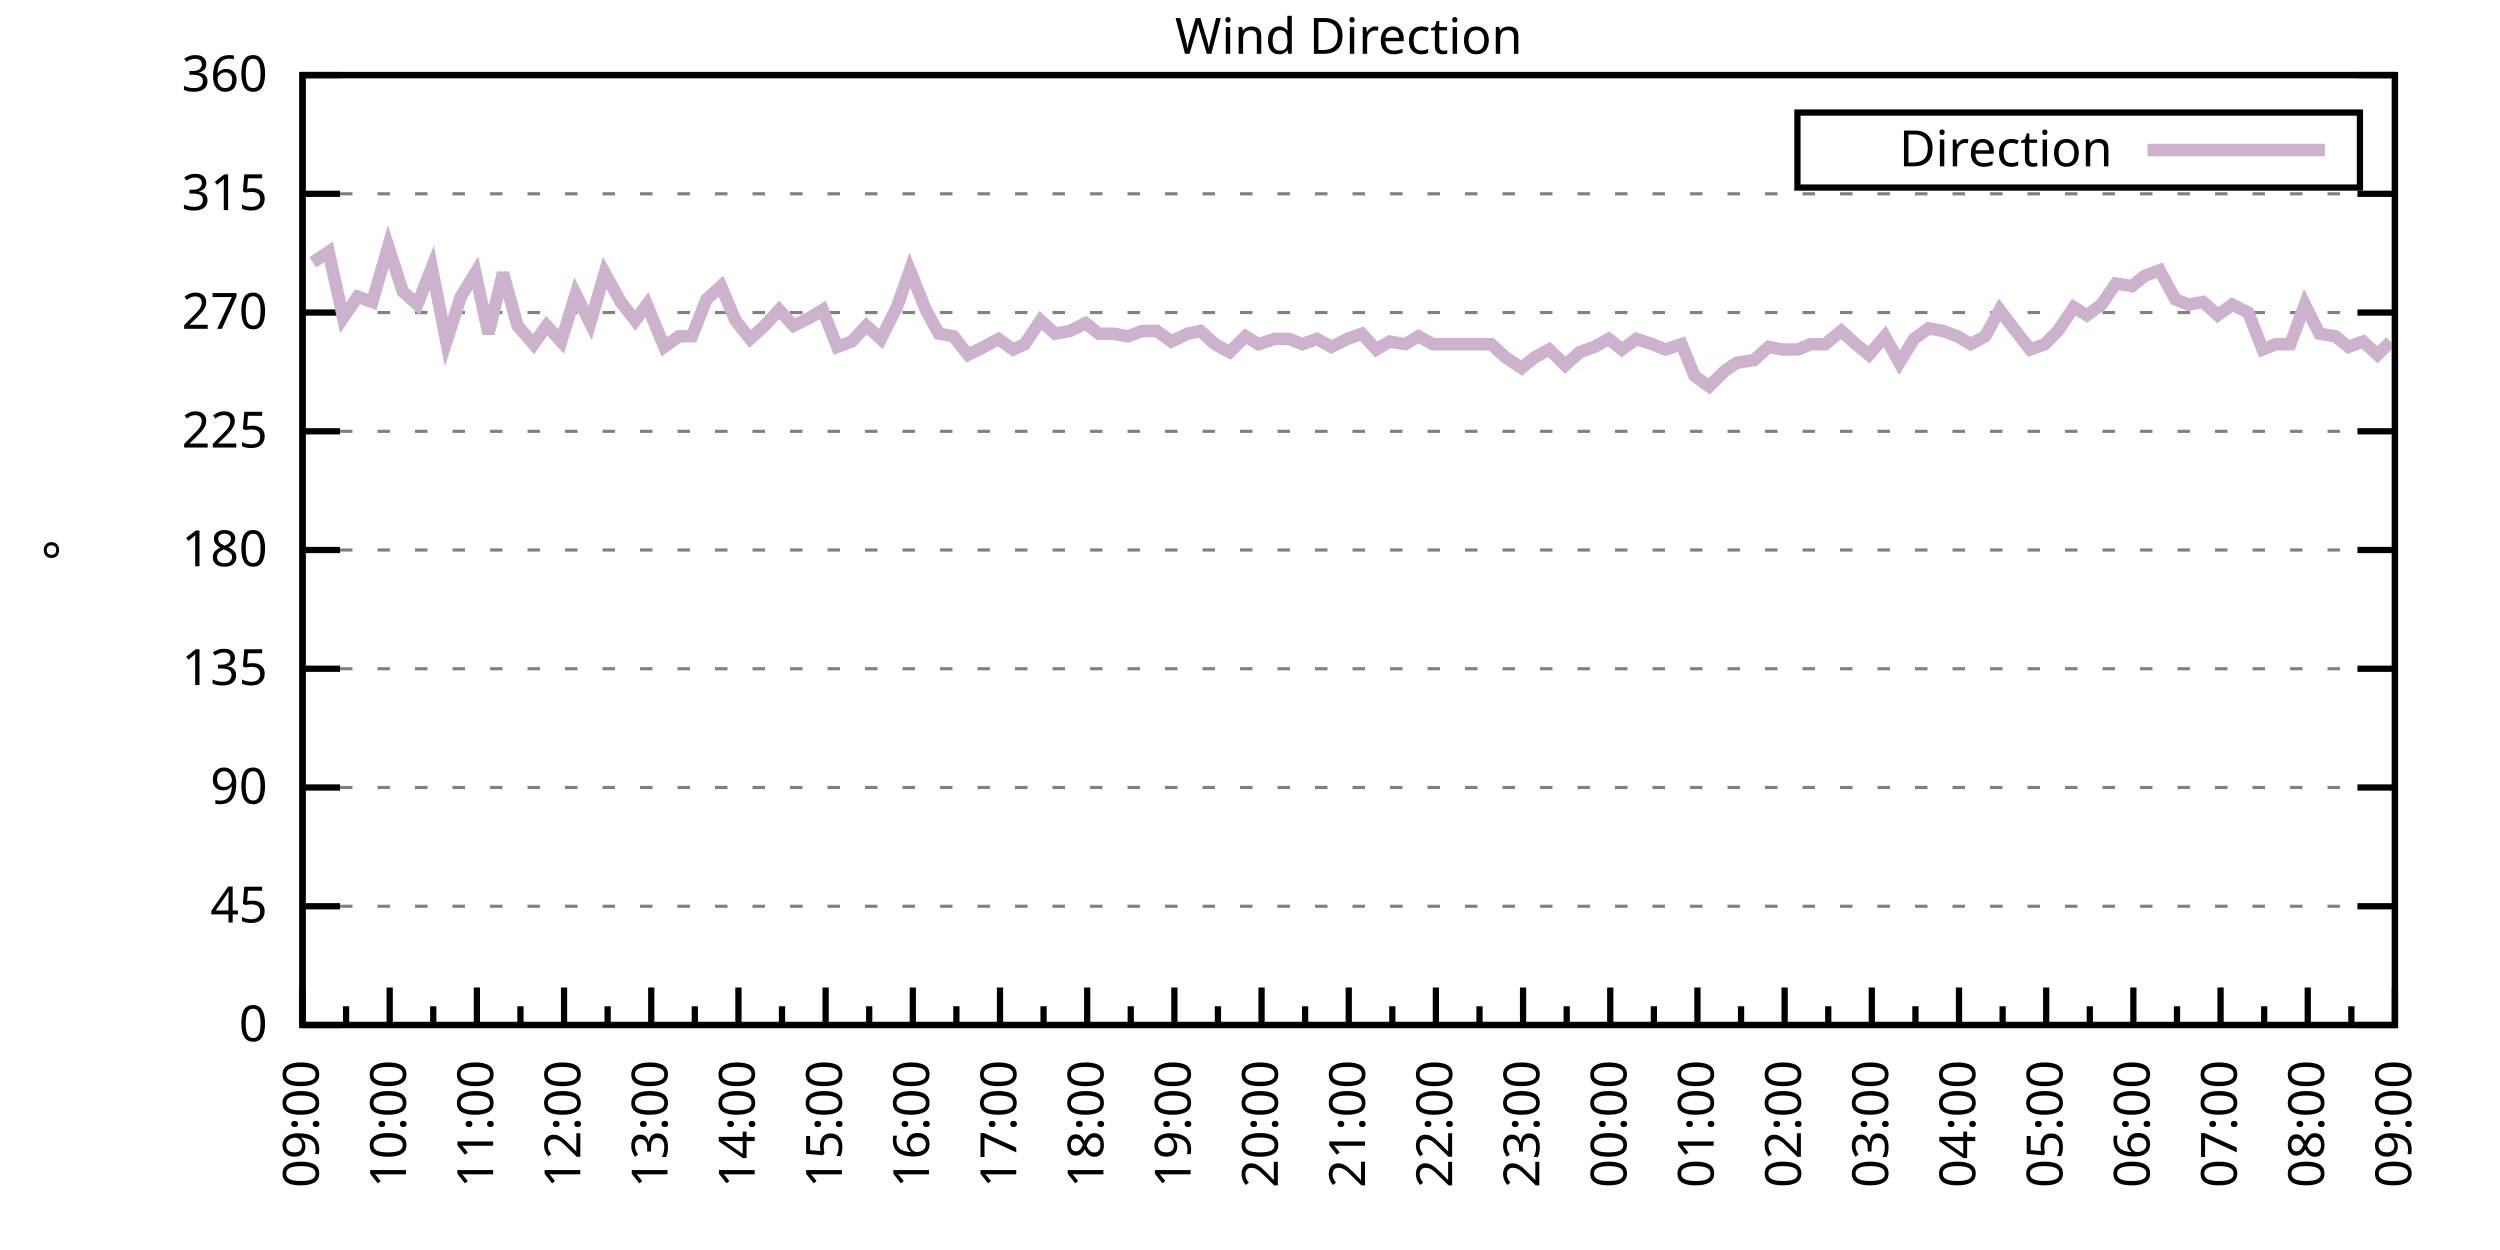
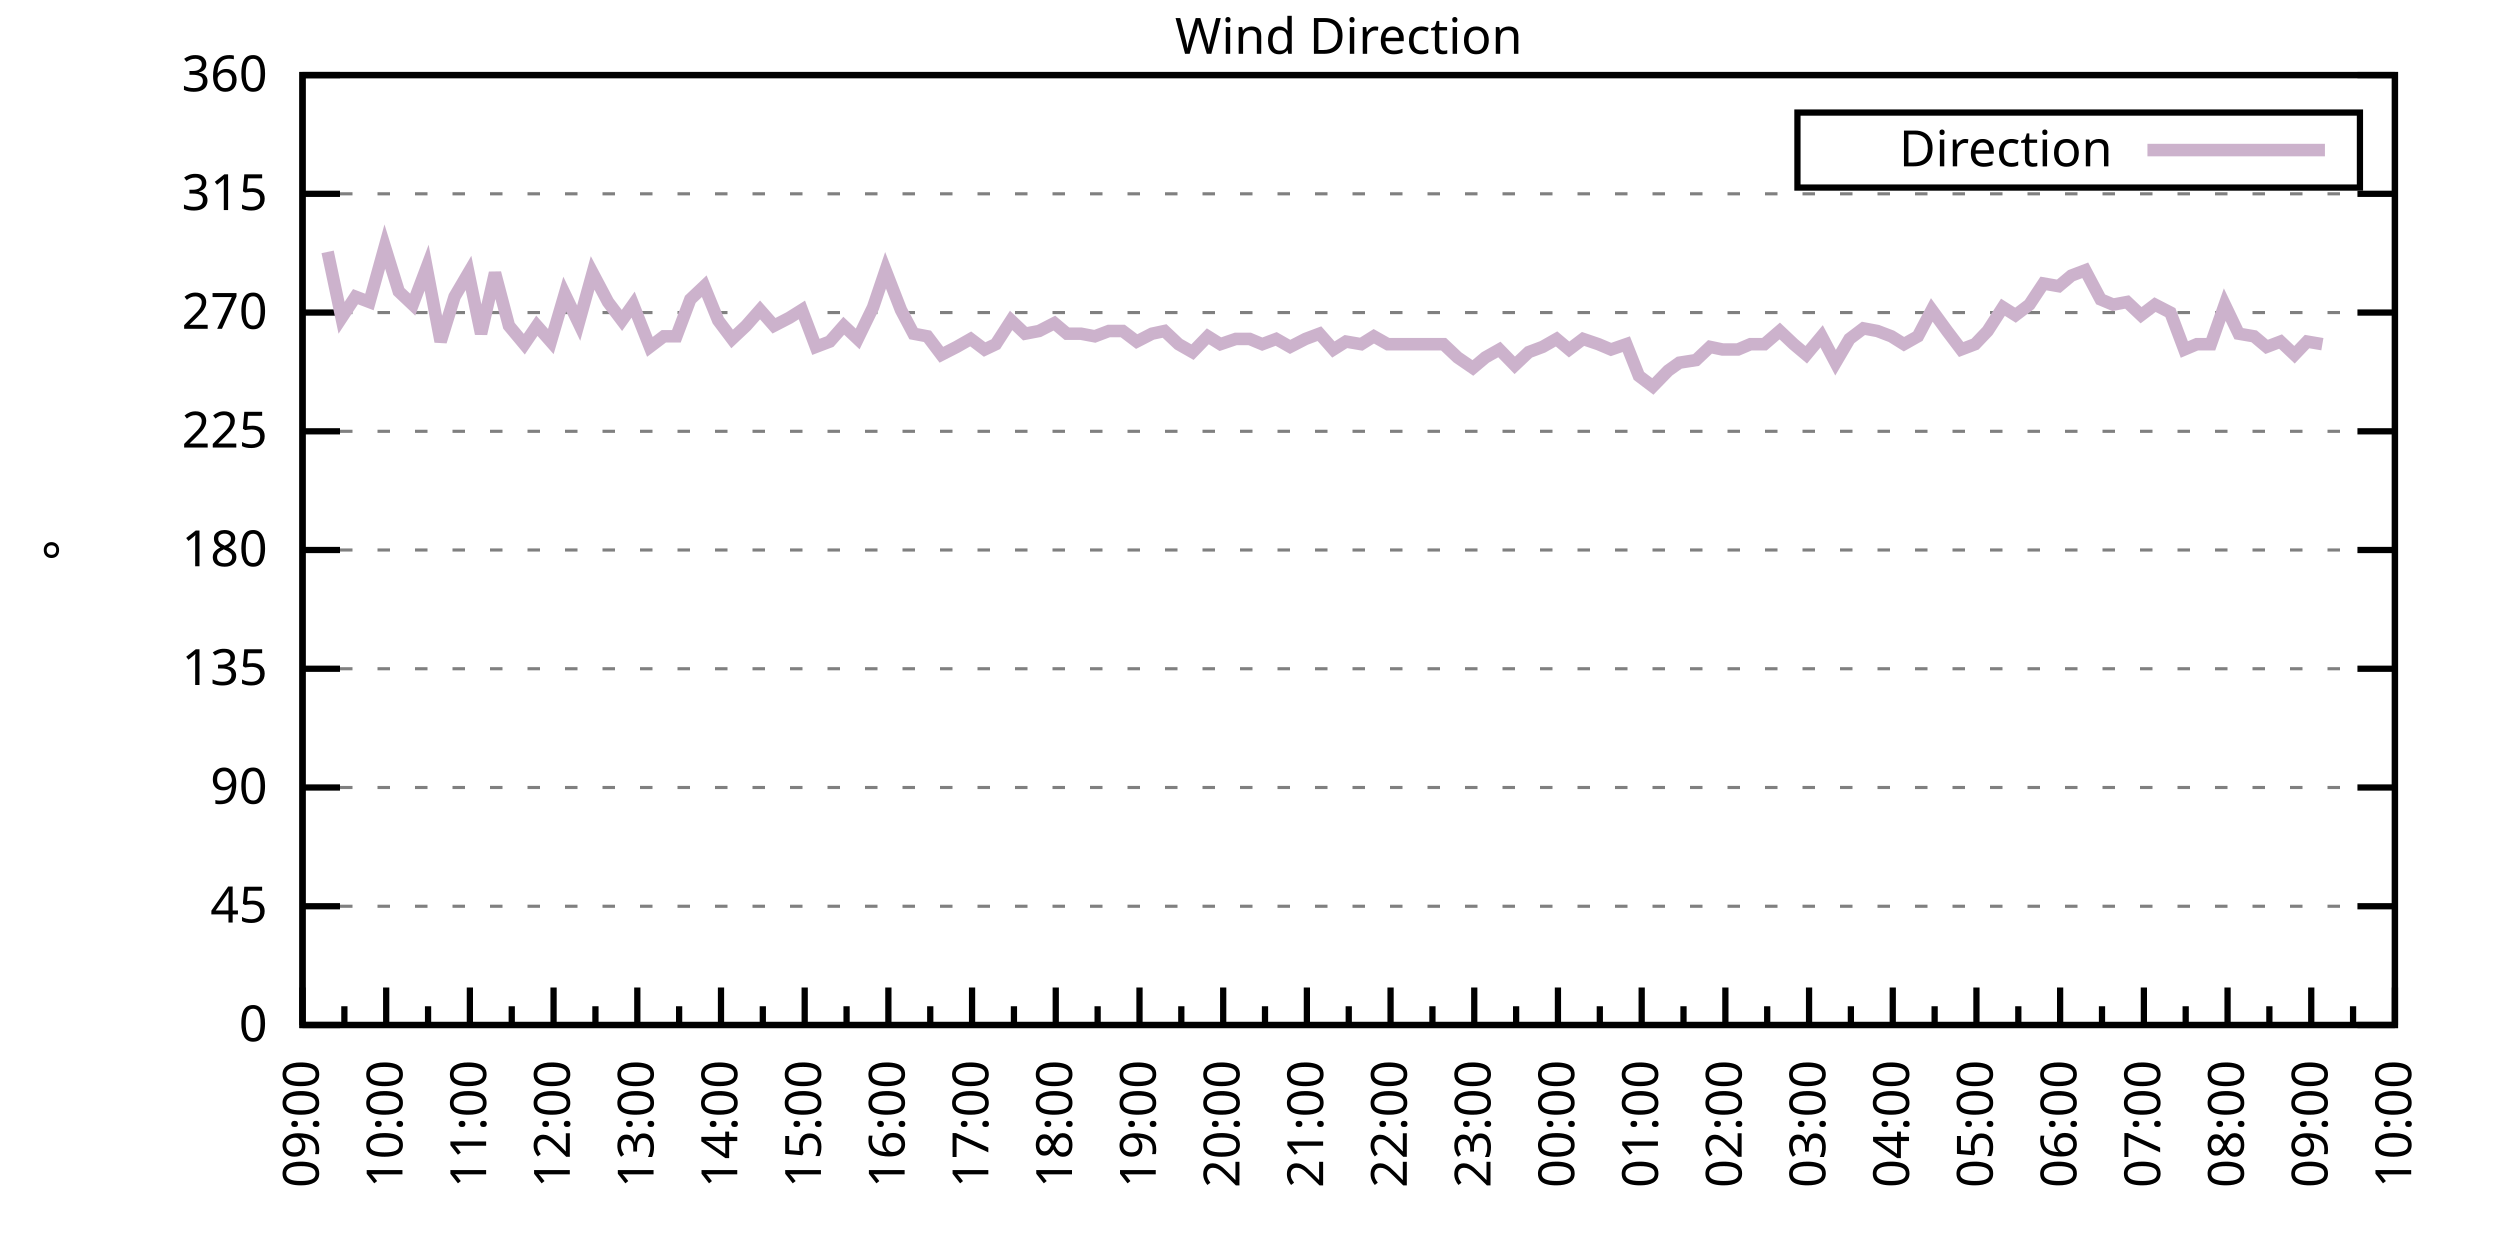
<svg xmlns="http://www.w3.org/2000/svg" xmlns:xlink="http://www.w3.org/1999/xlink" width="400" height="200" viewBox="0 0 400 200">
  <g id="gnuplot_canvas">
    <rect x="0" y="0" width="400" height="200" fill="none" />
    <defs>
      <circle id="gpDot" r="0.5" stroke-width="0.5" stroke="currentColor" />
      <path id="gpPt0" stroke-width="0.333" stroke="currentColor" d="M-1,0 h2 M0,-1 v2" />
      <path id="gpPt1" stroke-width="0.333" stroke="currentColor" d="M-1,-1 L1,1 M1,-1 L-1,1" />
      <path id="gpPt2" stroke-width="0.333" stroke="currentColor" d="M-1,0 L1,0 M0,-1 L0,1 M-1,-1 L1,1 M-1,1 L1,-1" />
      <rect id="gpPt3" stroke-width="0.333" stroke="currentColor" x="-1" y="-1" width="2" height="2" />
      <rect id="gpPt4" stroke-width="0.333" stroke="currentColor" fill="currentColor" x="-1" y="-1" width="2" height="2" />
      <circle id="gpPt5" stroke-width="0.333" stroke="currentColor" cx="0" cy="0" r="1" />
      <use xlink:href="#gpPt5" id="gpPt6" fill="currentColor" stroke="none" />
      <path id="gpPt7" stroke-width="0.333" stroke="currentColor" d="M0,-1.33 L-1.33,0.67 L1.33,0.67 z" />
      <use xlink:href="#gpPt7" id="gpPt8" fill="currentColor" stroke="none" />
      <use xlink:href="#gpPt7" id="gpPt9" stroke="currentColor" transform="rotate(180)" />
      <use xlink:href="#gpPt9" id="gpPt10" fill="currentColor" stroke="none" />
      <use xlink:href="#gpPt3" id="gpPt11" stroke="currentColor" transform="rotate(45)" />
      <use xlink:href="#gpPt11" id="gpPt12" fill="currentColor" stroke="none" />
      <path id="gpPt13" stroke-width="0.333" stroke="currentColor" d="M0,1.330 L1.265,0.411 L0.782,-1.067 L-0.782,-1.076 L-1.265,0.411 z" />
      <use xlink:href="#gpPt13" id="gpPt14" fill="currentColor" stroke="none" />
      <filter id="textbox" filterUnits="objectBoundingBox" x="0" y="0" height="1" width="1">
        <feFlood flood-color="white" flood-opacity="1" result="bgnd" />
        <feComposite in="SourceGraphic" in2="bgnd" operator="atop" />
      </filter>
      <filter id="greybox" filterUnits="objectBoundingBox" x="0" y="0" height="1" width="1">
        <feFlood flood-color="lightgrey" flood-opacity="1" result="grey" />
        <feComposite in="SourceGraphic" in2="grey" operator="atop" />
      </filter>
    </defs>
    <g fill="none" color="white" stroke="currentColor" stroke-width="1.00" stroke-linecap="butt" stroke-linejoin="miter">
</g>
    <g fill="none" color="black" stroke="currentColor" stroke-width="1.00" stroke-linecap="butt" stroke-linejoin="miter">
      <g stroke="none" shape-rendering="crispEdges">
        <polygon fill="rgb(255, 255, 255)" points="48.40,164.00 383.18,164.00 383.18,12.02 48.40,12.02 " />
      </g>
    </g>
    <g fill="none" color="black" stroke="currentColor" stroke-width="1.00" stroke-linecap="butt" stroke-linejoin="miter">
</g>
    <g fill="none" color="black" stroke="black" stroke-width="0.50" stroke-linecap="butt" stroke-linejoin="miter">
</g>
    <g fill="none" color="gray" stroke="currentColor" stroke-width="0.50" stroke-linecap="butt" stroke-linejoin="miter">
      <path stroke="gray" stroke-dasharray="2,4" class="gridline" d="M48.40,164.00 L383.19,164.00  " />
    </g>
    <g fill="none" color="gray" stroke="gray" stroke-width="1.00" stroke-linecap="butt" stroke-linejoin="miter">
</g>
    <g fill="none" color="black" stroke="currentColor" stroke-width="1.00" stroke-linecap="butt" stroke-linejoin="miter">
      <path stroke="black" d="M48.40,164.00 L54.40,164.00 M383.19,164.00 L377.19,164.00  " />
      <g transform="translate(42.80,166.60)" stroke="none" fill="black" font-family="Sans" font-size="8.00" text-anchor="end">
        <text>
          <tspan font-family="Sans"> 0</tspan>
        </text>
      </g>
    </g>
    <g fill="none" color="black" stroke="currentColor" stroke-width="1.00" stroke-linecap="butt" stroke-linejoin="miter">
</g>
    <g fill="none" color="black" stroke="black" stroke-width="0.50" stroke-linecap="butt" stroke-linejoin="miter">
</g>
    <g fill="none" color="gray" stroke="currentColor" stroke-width="0.50" stroke-linecap="butt" stroke-linejoin="miter">
      <path stroke="gray" stroke-dasharray="2,4" class="gridline" d="M48.40,145.00 L383.19,145.00  " />
    </g>
    <g fill="none" color="gray" stroke="gray" stroke-width="1.00" stroke-linecap="butt" stroke-linejoin="miter">
</g>
    <g fill="none" color="black" stroke="currentColor" stroke-width="1.00" stroke-linecap="butt" stroke-linejoin="miter">
      <path stroke="black" d="M48.40,145.00 L54.40,145.00 M383.19,145.00 L377.19,145.00  " />
      <g transform="translate(42.80,147.60)" stroke="none" fill="black" font-family="Sans" font-size="8.00" text-anchor="end">
        <text>
          <tspan font-family="Sans"> 45</tspan>
        </text>
      </g>
    </g>
    <g fill="none" color="black" stroke="currentColor" stroke-width="1.00" stroke-linecap="butt" stroke-linejoin="miter">
</g>
    <g fill="none" color="black" stroke="black" stroke-width="0.50" stroke-linecap="butt" stroke-linejoin="miter">
</g>
    <g fill="none" color="gray" stroke="currentColor" stroke-width="0.50" stroke-linecap="butt" stroke-linejoin="miter">
      <path stroke="gray" stroke-dasharray="2,4" class="gridline" d="M48.40,126.00 L383.19,126.00  " />
    </g>
    <g fill="none" color="gray" stroke="gray" stroke-width="1.00" stroke-linecap="butt" stroke-linejoin="miter">
</g>
    <g fill="none" color="black" stroke="currentColor" stroke-width="1.00" stroke-linecap="butt" stroke-linejoin="miter">
      <path stroke="black" d="M48.40,126.00 L54.40,126.00 M383.19,126.00 L377.19,126.00  " />
      <g transform="translate(42.80,128.60)" stroke="none" fill="black" font-family="Sans" font-size="8.00" text-anchor="end">
        <text>
          <tspan font-family="Sans"> 90</tspan>
        </text>
      </g>
    </g>
    <g fill="none" color="black" stroke="currentColor" stroke-width="1.00" stroke-linecap="butt" stroke-linejoin="miter">
</g>
    <g fill="none" color="black" stroke="black" stroke-width="0.50" stroke-linecap="butt" stroke-linejoin="miter">
</g>
    <g fill="none" color="gray" stroke="currentColor" stroke-width="0.50" stroke-linecap="butt" stroke-linejoin="miter">
      <path stroke="gray" stroke-dasharray="2,4" class="gridline" d="M48.40,107.00 L383.19,107.00  " />
    </g>
    <g fill="none" color="gray" stroke="gray" stroke-width="1.00" stroke-linecap="butt" stroke-linejoin="miter">
</g>
    <g fill="none" color="black" stroke="currentColor" stroke-width="1.00" stroke-linecap="butt" stroke-linejoin="miter">
      <path stroke="black" d="M48.40,107.00 L54.40,107.00 M383.19,107.00 L377.19,107.00  " />
      <g transform="translate(42.80,109.60)" stroke="none" fill="black" font-family="Sans" font-size="8.00" text-anchor="end">
        <text>
          <tspan font-family="Sans"> 135</tspan>
        </text>
      </g>
    </g>
    <g fill="none" color="black" stroke="currentColor" stroke-width="1.00" stroke-linecap="butt" stroke-linejoin="miter">
</g>
    <g fill="none" color="black" stroke="black" stroke-width="0.50" stroke-linecap="butt" stroke-linejoin="miter">
</g>
    <g fill="none" color="gray" stroke="currentColor" stroke-width="0.50" stroke-linecap="butt" stroke-linejoin="miter">
      <path stroke="gray" stroke-dasharray="2,4" class="gridline" d="M48.40,88.00 L383.19,88.00  " />
    </g>
    <g fill="none" color="gray" stroke="gray" stroke-width="1.00" stroke-linecap="butt" stroke-linejoin="miter">
</g>
    <g fill="none" color="black" stroke="currentColor" stroke-width="1.00" stroke-linecap="butt" stroke-linejoin="miter">
      <path stroke="black" d="M48.40,88.00 L54.40,88.00 M383.19,88.00 L377.19,88.00  " />
      <g transform="translate(42.80,90.60)" stroke="none" fill="black" font-family="Sans" font-size="8.00" text-anchor="end">
        <text>
          <tspan font-family="Sans"> 180</tspan>
        </text>
      </g>
    </g>
    <g fill="none" color="black" stroke="currentColor" stroke-width="1.00" stroke-linecap="butt" stroke-linejoin="miter">
</g>
    <g fill="none" color="black" stroke="black" stroke-width="0.50" stroke-linecap="butt" stroke-linejoin="miter">
</g>
    <g fill="none" color="gray" stroke="currentColor" stroke-width="0.50" stroke-linecap="butt" stroke-linejoin="miter">
      <path stroke="gray" stroke-dasharray="2,4" class="gridline" d="M48.40,69.01 L383.19,69.01  " />
    </g>
    <g fill="none" color="gray" stroke="gray" stroke-width="1.00" stroke-linecap="butt" stroke-linejoin="miter">
</g>
    <g fill="none" color="black" stroke="currentColor" stroke-width="1.00" stroke-linecap="butt" stroke-linejoin="miter">
      <path stroke="black" d="M48.40,69.01 L54.40,69.01 M383.19,69.01 L377.19,69.01  " />
      <g transform="translate(42.80,71.61)" stroke="none" fill="black" font-family="Sans" font-size="8.00" text-anchor="end">
        <text>
          <tspan font-family="Sans"> 225</tspan>
        </text>
      </g>
    </g>
    <g fill="none" color="black" stroke="currentColor" stroke-width="1.00" stroke-linecap="butt" stroke-linejoin="miter">
</g>
    <g fill="none" color="black" stroke="black" stroke-width="0.50" stroke-linecap="butt" stroke-linejoin="miter">
</g>
    <g fill="none" color="gray" stroke="currentColor" stroke-width="0.50" stroke-linecap="butt" stroke-linejoin="miter">
      <path stroke="gray" stroke-dasharray="2,4" class="gridline" d="M48.40,50.01 L383.19,50.01  " />
    </g>
    <g fill="none" color="gray" stroke="gray" stroke-width="1.00" stroke-linecap="butt" stroke-linejoin="miter">
</g>
    <g fill="none" color="black" stroke="currentColor" stroke-width="1.00" stroke-linecap="butt" stroke-linejoin="miter">
      <path stroke="black" d="M48.40,50.01 L54.40,50.01 M383.19,50.01 L377.19,50.01  " />
      <g transform="translate(42.80,52.61)" stroke="none" fill="black" font-family="Sans" font-size="8.00" text-anchor="end">
        <text>
          <tspan font-family="Sans"> 270</tspan>
        </text>
      </g>
    </g>
    <g fill="none" color="black" stroke="currentColor" stroke-width="1.00" stroke-linecap="butt" stroke-linejoin="miter">
</g>
    <g fill="none" color="black" stroke="black" stroke-width="0.50" stroke-linecap="butt" stroke-linejoin="miter">
</g>
    <g fill="none" color="gray" stroke="currentColor" stroke-width="0.50" stroke-linecap="butt" stroke-linejoin="miter">
      <path stroke="gray" stroke-dasharray="2,4" class="gridline" d="M48.40,31.01 L383.19,31.01  " />
    </g>
    <g fill="none" color="gray" stroke="gray" stroke-width="1.00" stroke-linecap="butt" stroke-linejoin="miter">
</g>
    <g fill="none" color="black" stroke="currentColor" stroke-width="1.00" stroke-linecap="butt" stroke-linejoin="miter">
      <path stroke="black" d="M48.40,31.01 L54.40,31.01 M383.19,31.01 L377.19,31.01  " />
      <g transform="translate(42.80,33.61)" stroke="none" fill="black" font-family="Sans" font-size="8.00" text-anchor="end">
        <text>
          <tspan font-family="Sans"> 315</tspan>
        </text>
      </g>
    </g>
    <g fill="none" color="black" stroke="currentColor" stroke-width="1.00" stroke-linecap="butt" stroke-linejoin="miter">
</g>
    <g fill="none" color="black" stroke="black" stroke-width="0.50" stroke-linecap="butt" stroke-linejoin="miter">
</g>
    <g fill="none" color="gray" stroke="currentColor" stroke-width="0.50" stroke-linecap="butt" stroke-linejoin="miter">
      <path stroke="gray" stroke-dasharray="2,4" class="gridline" d="M48.40,12.01 L383.19,12.01  " />
    </g>
    <g fill="none" color="gray" stroke="gray" stroke-width="1.00" stroke-linecap="butt" stroke-linejoin="miter">
</g>
    <g fill="none" color="black" stroke="currentColor" stroke-width="1.00" stroke-linecap="butt" stroke-linejoin="miter">
      <path stroke="black" d="M48.40,12.01 L54.40,12.01 M383.19,12.01 L377.19,12.01  " />
      <g transform="translate(42.80,14.61)" stroke="none" fill="black" font-family="Sans" font-size="8.00" text-anchor="end">
        <text>
          <tspan font-family="Sans"> 360</tspan>
        </text>
      </g>
    </g>
    <g fill="none" color="black" stroke="currentColor" stroke-width="1.00" stroke-linecap="butt" stroke-linejoin="miter">
      <path stroke="black" d="M48.40,164.00 L48.40,158.00  " />
      <g transform="translate(51.00,169.60) rotate(270)" stroke="none" fill="black" font-family="Sans" font-size="8.00" text-anchor="end">
        <text>
          <tspan font-family="Sans">09:00</tspan>
        </text>
      </g>
    </g>
    <g fill="none" color="black" stroke="currentColor" stroke-width="1.00" stroke-linecap="butt" stroke-linejoin="miter">
-       <path stroke="black" d="M55.37,164.00 L55.37,161.00 M62.35,164.00 L62.35,158.00  " />
-       <g transform="translate(64.95,169.60) rotate(270)" stroke="none" fill="black" font-family="Sans" font-size="8.00" text-anchor="end">
+       <path stroke="black" d="M55.10,164.00 L55.10,161.00 M61.79,164.00 L61.79,158.00  " />
+       <g transform="translate(64.39,169.60) rotate(270)" stroke="none" fill="black" font-family="Sans" font-size="8.00" text-anchor="end">
        <text>
          <tspan font-family="Sans">10:00</tspan>
        </text>
      </g>
    </g>
    <g fill="none" color="black" stroke="currentColor" stroke-width="1.00" stroke-linecap="butt" stroke-linejoin="miter">
-       <path stroke="black" d="M69.32,164.00 L69.32,161.00 M76.30,164.00 L76.30,158.00  " />
-       <g transform="translate(78.90,169.60) rotate(270)" stroke="none" fill="black" font-family="Sans" font-size="8.00" text-anchor="end">
+       <path stroke="black" d="M68.49,164.00 L68.49,161.00 M75.18,164.00 L75.18,158.00  " />
+       <g transform="translate(77.78,169.60) rotate(270)" stroke="none" fill="black" font-family="Sans" font-size="8.00" text-anchor="end">
        <text>
          <tspan font-family="Sans">11:00</tspan>
        </text>
      </g>
    </g>
    <g fill="none" color="black" stroke="currentColor" stroke-width="1.00" stroke-linecap="butt" stroke-linejoin="miter">
-       <path stroke="black" d="M83.27,164.00 L83.27,161.00 M90.25,164.00 L90.25,158.00  " />
-       <g transform="translate(92.85,169.60) rotate(270)" stroke="none" fill="black" font-family="Sans" font-size="8.00" text-anchor="end">
+       <path stroke="black" d="M81.88,164.00 L81.88,161.00 M88.57,164.00 L88.57,158.00  " />
+       <g transform="translate(91.17,169.60) rotate(270)" stroke="none" fill="black" font-family="Sans" font-size="8.00" text-anchor="end">
        <text>
          <tspan font-family="Sans">12:00</tspan>
        </text>
      </g>
    </g>
    <g fill="none" color="black" stroke="currentColor" stroke-width="1.00" stroke-linecap="butt" stroke-linejoin="miter">
-       <path stroke="black" d="M97.22,164.00 L97.22,161.00 M104.20,164.00 L104.20,158.00  " />
-       <g transform="translate(106.80,169.60) rotate(270)" stroke="none" fill="black" font-family="Sans" font-size="8.00" text-anchor="end">
+       <path stroke="black" d="M95.27,164.00 L95.27,161.00 M101.97,164.00 L101.97,158.00  " />
+       <g transform="translate(104.57,169.60) rotate(270)" stroke="none" fill="black" font-family="Sans" font-size="8.00" text-anchor="end">
        <text>
          <tspan font-family="Sans">13:00</tspan>
        </text>
      </g>
    </g>
    <g fill="none" color="black" stroke="currentColor" stroke-width="1.00" stroke-linecap="butt" stroke-linejoin="miter">
-       <path stroke="black" d="M111.17,164.00 L111.17,161.00 M118.15,164.00 L118.15,158.00  " />
-       <g transform="translate(120.75,169.60) rotate(270)" stroke="none" fill="black" font-family="Sans" font-size="8.00" text-anchor="end">
+       <path stroke="black" d="M108.66,164.00 L108.66,161.00 M115.36,164.00 L115.36,158.00  " />
+       <g transform="translate(117.96,169.60) rotate(270)" stroke="none" fill="black" font-family="Sans" font-size="8.00" text-anchor="end">
        <text>
          <tspan font-family="Sans">14:00</tspan>
        </text>
      </g>
    </g>
    <g fill="none" color="black" stroke="currentColor" stroke-width="1.00" stroke-linecap="butt" stroke-linejoin="miter">
-       <path stroke="black" d="M125.12,164.00 L125.12,161.00 M132.10,164.00 L132.10,158.00  " />
-       <g transform="translate(134.70,169.60) rotate(270)" stroke="none" fill="black" font-family="Sans" font-size="8.00" text-anchor="end">
+       <path stroke="black" d="M122.05,164.00 L122.05,161.00 M128.75,164.00 L128.75,158.00  " />
+       <g transform="translate(131.35,169.60) rotate(270)" stroke="none" fill="black" font-family="Sans" font-size="8.00" text-anchor="end">
        <text>
          <tspan font-family="Sans">15:00</tspan>
        </text>
      </g>
    </g>
    <g fill="none" color="black" stroke="currentColor" stroke-width="1.00" stroke-linecap="butt" stroke-linejoin="miter">
-       <path stroke="black" d="M139.07,164.00 L139.07,161.00 M146.05,164.00 L146.05,158.00  " />
-       <g transform="translate(148.65,169.60) rotate(270)" stroke="none" fill="black" font-family="Sans" font-size="8.00" text-anchor="end">
+       <path stroke="black" d="M135.45,164.00 L135.45,161.00 M142.14,164.00 L142.14,158.00  " />
+       <g transform="translate(144.74,169.60) rotate(270)" stroke="none" fill="black" font-family="Sans" font-size="8.00" text-anchor="end">
        <text>
          <tspan font-family="Sans">16:00</tspan>
        </text>
      </g>
    </g>
    <g fill="none" color="black" stroke="currentColor" stroke-width="1.00" stroke-linecap="butt" stroke-linejoin="miter">
-       <path stroke="black" d="M153.02,164.00 L153.02,161.00 M160.00,164.00 L160.00,158.00  " />
-       <g transform="translate(162.60,169.60) rotate(270)" stroke="none" fill="black" font-family="Sans" font-size="8.00" text-anchor="end">
+       <path stroke="black" d="M148.84,164.00 L148.84,161.00 M155.53,164.00 L155.53,158.00  " />
+       <g transform="translate(158.13,169.60) rotate(270)" stroke="none" fill="black" font-family="Sans" font-size="8.00" text-anchor="end">
        <text>
          <tspan font-family="Sans">17:00</tspan>
        </text>
      </g>
    </g>
    <g fill="none" color="black" stroke="currentColor" stroke-width="1.00" stroke-linecap="butt" stroke-linejoin="miter">
-       <path stroke="black" d="M166.97,164.00 L166.97,161.00 M173.95,164.00 L173.95,158.00  " />
-       <g transform="translate(176.55,169.60) rotate(270)" stroke="none" fill="black" font-family="Sans" font-size="8.00" text-anchor="end">
+       <path stroke="black" d="M162.23,164.00 L162.23,161.00 M168.92,164.00 L168.92,158.00  " />
+       <g transform="translate(171.52,169.60) rotate(270)" stroke="none" fill="black" font-family="Sans" font-size="8.00" text-anchor="end">
        <text>
          <tspan font-family="Sans">18:00</tspan>
        </text>
      </g>
    </g>
    <g fill="none" color="black" stroke="currentColor" stroke-width="1.00" stroke-linecap="butt" stroke-linejoin="miter">
-       <path stroke="black" d="M180.92,164.00 L180.92,161.00 M187.90,164.00 L187.90,158.00  " />
-       <g transform="translate(190.50,169.60) rotate(270)" stroke="none" fill="black" font-family="Sans" font-size="8.00" text-anchor="end">
+       <path stroke="black" d="M175.62,164.00 L175.62,161.00 M182.32,164.00 L182.32,158.00  " />
+       <g transform="translate(184.92,169.60) rotate(270)" stroke="none" fill="black" font-family="Sans" font-size="8.00" text-anchor="end">
        <text>
          <tspan font-family="Sans">19:00</tspan>
        </text>
      </g>
    </g>
    <g fill="none" color="black" stroke="currentColor" stroke-width="1.00" stroke-linecap="butt" stroke-linejoin="miter">
-       <path stroke="black" d="M194.87,164.00 L194.87,161.00 M201.85,164.00 L201.85,158.00  " />
-       <g transform="translate(204.45,169.60) rotate(270)" stroke="none" fill="black" font-family="Sans" font-size="8.00" text-anchor="end">
+       <path stroke="black" d="M189.01,164.00 L189.01,161.00 M195.71,164.00 L195.71,158.00  " />
+       <g transform="translate(198.31,169.60) rotate(270)" stroke="none" fill="black" font-family="Sans" font-size="8.00" text-anchor="end">
        <text>
          <tspan font-family="Sans">20:00</tspan>
        </text>
      </g>
    </g>
    <g fill="none" color="black" stroke="currentColor" stroke-width="1.00" stroke-linecap="butt" stroke-linejoin="miter">
-       <path stroke="black" d="M208.82,164.00 L208.82,161.00 M215.80,164.00 L215.80,158.00  " />
-       <g transform="translate(218.40,169.60) rotate(270)" stroke="none" fill="black" font-family="Sans" font-size="8.00" text-anchor="end">
+       <path stroke="black" d="M202.40,164.00 L202.40,161.00 M209.10,164.00 L209.10,158.00  " />
+       <g transform="translate(211.70,169.60) rotate(270)" stroke="none" fill="black" font-family="Sans" font-size="8.00" text-anchor="end">
        <text>
          <tspan font-family="Sans">21:00</tspan>
        </text>
      </g>
    </g>
    <g fill="none" color="black" stroke="currentColor" stroke-width="1.00" stroke-linecap="butt" stroke-linejoin="miter">
-       <path stroke="black" d="M222.77,164.00 L222.77,161.00 M229.74,164.00 L229.74,158.00  " />
-       <g transform="translate(232.34,169.60) rotate(270)" stroke="none" fill="black" font-family="Sans" font-size="8.00" text-anchor="end">
+       <path stroke="black" d="M215.80,164.00 L215.80,161.00 M222.49,164.00 L222.49,158.00  " />
+       <g transform="translate(225.09,169.60) rotate(270)" stroke="none" fill="black" font-family="Sans" font-size="8.00" text-anchor="end">
        <text>
          <tspan font-family="Sans">22:00</tspan>
        </text>
      </g>
    </g>
    <g fill="none" color="black" stroke="currentColor" stroke-width="1.00" stroke-linecap="butt" stroke-linejoin="miter">
-       <path stroke="black" d="M236.72,164.00 L236.72,161.00 M243.69,164.00 L243.69,158.00  " />
-       <g transform="translate(246.29,169.60) rotate(270)" stroke="none" fill="black" font-family="Sans" font-size="8.00" text-anchor="end">
+       <path stroke="black" d="M229.19,164.00 L229.19,161.00 M235.88,164.00 L235.88,158.00  " />
+       <g transform="translate(238.48,169.60) rotate(270)" stroke="none" fill="black" font-family="Sans" font-size="8.00" text-anchor="end">
        <text>
          <tspan font-family="Sans">23:00</tspan>
        </text>
      </g>
    </g>
    <g fill="none" color="black" stroke="currentColor" stroke-width="1.00" stroke-linecap="butt" stroke-linejoin="miter">
-       <path stroke="black" d="M250.67,164.00 L250.67,161.00 M257.64,164.00 L257.64,158.00  " />
-       <g transform="translate(260.24,169.60) rotate(270)" stroke="none" fill="black" font-family="Sans" font-size="8.00" text-anchor="end">
+       <path stroke="black" d="M242.58,164.00 L242.58,161.00 M249.27,164.00 L249.27,158.00  " />
+       <g transform="translate(251.87,169.60) rotate(270)" stroke="none" fill="black" font-family="Sans" font-size="8.00" text-anchor="end">
        <text>
          <tspan font-family="Sans">00:00</tspan>
        </text>
      </g>
    </g>
    <g fill="none" color="black" stroke="currentColor" stroke-width="1.00" stroke-linecap="butt" stroke-linejoin="miter">
-       <path stroke="black" d="M264.62,164.00 L264.62,161.00 M271.59,164.00 L271.59,158.00  " />
-       <g transform="translate(274.19,169.60) rotate(270)" stroke="none" fill="black" font-family="Sans" font-size="8.00" text-anchor="end">
+       <path stroke="black" d="M255.97,164.00 L255.97,161.00 M262.67,164.00 L262.67,158.00  " />
+       <g transform="translate(265.27,169.60) rotate(270)" stroke="none" fill="black" font-family="Sans" font-size="8.00" text-anchor="end">
        <text>
          <tspan font-family="Sans">01:00</tspan>
        </text>
      </g>
    </g>
    <g fill="none" color="black" stroke="currentColor" stroke-width="1.00" stroke-linecap="butt" stroke-linejoin="miter">
-       <path stroke="black" d="M278.57,164.00 L278.57,161.00 M285.54,164.00 L285.54,158.00  " />
-       <g transform="translate(288.14,169.60) rotate(270)" stroke="none" fill="black" font-family="Sans" font-size="8.00" text-anchor="end">
+       <path stroke="black" d="M269.36,164.00 L269.36,161.00 M276.06,164.00 L276.06,158.00  " />
+       <g transform="translate(278.66,169.60) rotate(270)" stroke="none" fill="black" font-family="Sans" font-size="8.00" text-anchor="end">
        <text>
          <tspan font-family="Sans">02:00</tspan>
        </text>
      </g>
    </g>
    <g fill="none" color="black" stroke="currentColor" stroke-width="1.00" stroke-linecap="butt" stroke-linejoin="miter">
-       <path stroke="black" d="M292.52,164.00 L292.52,161.00 M299.49,164.00 L299.49,158.00  " />
-       <g transform="translate(302.09,169.60) rotate(270)" stroke="none" fill="black" font-family="Sans" font-size="8.00" text-anchor="end">
+       <path stroke="black" d="M282.75,164.00 L282.75,161.00 M289.45,164.00 L289.45,158.00  " />
+       <g transform="translate(292.05,169.60) rotate(270)" stroke="none" fill="black" font-family="Sans" font-size="8.00" text-anchor="end">
        <text>
          <tspan font-family="Sans">03:00</tspan>
        </text>
      </g>
    </g>
    <g fill="none" color="black" stroke="currentColor" stroke-width="1.00" stroke-linecap="butt" stroke-linejoin="miter">
-       <path stroke="black" d="M306.47,164.00 L306.47,161.00 M313.44,164.00 L313.44,158.00  " />
-       <g transform="translate(316.04,169.60) rotate(270)" stroke="none" fill="black" font-family="Sans" font-size="8.00" text-anchor="end">
+       <path stroke="black" d="M296.14,164.00 L296.14,161.00 M302.84,164.00 L302.84,158.00  " />
+       <g transform="translate(305.44,169.60) rotate(270)" stroke="none" fill="black" font-family="Sans" font-size="8.00" text-anchor="end">
        <text>
          <tspan font-family="Sans">04:00</tspan>
        </text>
      </g>
    </g>
    <g fill="none" color="black" stroke="currentColor" stroke-width="1.00" stroke-linecap="butt" stroke-linejoin="miter">
-       <path stroke="black" d="M320.42,164.00 L320.42,161.00 M327.39,164.00 L327.39,158.00  " />
-       <g transform="translate(329.99,169.60) rotate(270)" stroke="none" fill="black" font-family="Sans" font-size="8.00" text-anchor="end">
+       <path stroke="black" d="M309.54,164.00 L309.54,161.00 M316.23,164.00 L316.23,158.00  " />
+       <g transform="translate(318.83,169.60) rotate(270)" stroke="none" fill="black" font-family="Sans" font-size="8.00" text-anchor="end">
        <text>
          <tspan font-family="Sans">05:00</tspan>
        </text>
      </g>
    </g>
    <g fill="none" color="black" stroke="currentColor" stroke-width="1.00" stroke-linecap="butt" stroke-linejoin="miter">
-       <path stroke="black" d="M334.37,164.00 L334.37,161.00 M341.34,164.00 L341.34,158.00  " />
-       <g transform="translate(343.94,169.60) rotate(270)" stroke="none" fill="black" font-family="Sans" font-size="8.00" text-anchor="end">
+       <path stroke="black" d="M322.93,164.00 L322.93,161.00 M329.62,164.00 L329.62,158.00  " />
+       <g transform="translate(332.22,169.60) rotate(270)" stroke="none" fill="black" font-family="Sans" font-size="8.00" text-anchor="end">
        <text>
          <tspan font-family="Sans">06:00</tspan>
        </text>
      </g>
    </g>
    <g fill="none" color="black" stroke="currentColor" stroke-width="1.00" stroke-linecap="butt" stroke-linejoin="miter">
-       <path stroke="black" d="M348.32,164.00 L348.32,161.00 M355.29,164.00 L355.29,158.00  " />
-       <g transform="translate(357.89,169.60) rotate(270)" stroke="none" fill="black" font-family="Sans" font-size="8.00" text-anchor="end">
+       <path stroke="black" d="M336.32,164.00 L336.32,161.00 M343.02,164.00 L343.02,158.00  " />
+       <g transform="translate(345.62,169.60) rotate(270)" stroke="none" fill="black" font-family="Sans" font-size="8.00" text-anchor="end">
        <text>
          <tspan font-family="Sans">07:00</tspan>
        </text>
      </g>
    </g>
    <g fill="none" color="black" stroke="currentColor" stroke-width="1.00" stroke-linecap="butt" stroke-linejoin="miter">
-       <path stroke="black" d="M362.27,164.00 L362.27,161.00 M369.24,164.00 L369.24,158.00  " />
-       <g transform="translate(371.84,169.60) rotate(270)" stroke="none" fill="black" font-family="Sans" font-size="8.00" text-anchor="end">
+       <path stroke="black" d="M349.71,164.00 L349.71,161.00 M356.41,164.00 L356.41,158.00  " />
+       <g transform="translate(359.01,169.60) rotate(270)" stroke="none" fill="black" font-family="Sans" font-size="8.00" text-anchor="end">
        <text>
          <tspan font-family="Sans">08:00</tspan>
        </text>
      </g>
    </g>
    <g fill="none" color="black" stroke="currentColor" stroke-width="1.00" stroke-linecap="butt" stroke-linejoin="miter">
-       <path stroke="black" d="M376.22,164.00 L376.22,161.00 M383.19,164.00 L383.19,158.00  " />
+       <path stroke="black" d="M363.10,164.00 L363.10,161.00 M369.80,164.00 L369.80,158.00  " />
+       <g transform="translate(372.40,169.60) rotate(270)" stroke="none" fill="black" font-family="Sans" font-size="8.00" text-anchor="end">
+         <text>
+           <tspan font-family="Sans">09:00</tspan>
+         </text>
+       </g>
+     </g>
+     <g fill="none" color="black" stroke="currentColor" stroke-width="1.00" stroke-linecap="butt" stroke-linejoin="miter">
+       <path stroke="black" d="M376.49,164.00 L376.49,161.00 M383.19,164.00 L383.19,158.00  " />
      <g transform="translate(385.79,169.60) rotate(270)" stroke="none" fill="black" font-family="Sans" font-size="8.00" text-anchor="end">
        <text>
-           <tspan font-family="Sans">09:00</tspan>
+           <tspan font-family="Sans">10:00</tspan>
        </text>
      </g>
    </g>
    <g fill="none" color="black" stroke="currentColor" stroke-width="1.00" stroke-linecap="butt" stroke-linejoin="miter">
</g>
    <g fill="none" color="black" stroke="currentColor" stroke-width="1.00" stroke-linecap="butt" stroke-linejoin="miter">
      <path stroke="black" d="M48.40,12.01 L48.40,164.00 L383.19,164.00 L383.19,12.01 L48.40,12.01 Z  " />
    </g>
    <g fill="none" color="black" stroke="currentColor" stroke-width="1.00" stroke-linecap="butt" stroke-linejoin="miter">
      <g transform="translate(12.80,88.01) rotate(270)" stroke="none" fill="black" font-family="Sans" font-size="8.00" text-anchor="middle">
        <text>
          <tspan font-family="Sans">°</tspan>
        </text>
      </g>
    </g>
    <g fill="none" color="black" stroke="currentColor" stroke-width="1.00" stroke-linecap="butt" stroke-linejoin="miter">
</g>
    <g fill="none" color="black" stroke="currentColor" stroke-width="1.00" stroke-linecap="butt" stroke-linejoin="miter">
      <path stroke="black" d="M287.59,30.01 L287.59,18.01 L377.59,18.01 L377.59,30.01 L287.59,30.01 Z  " />
    </g>
    <g id="Wind_direction_plot_1">
      <g fill="none" color="white" stroke="black" stroke-width="2.00" stroke-linecap="butt" stroke-linejoin="miter">
</g>
      <g fill="none" color="black" stroke="currentColor" stroke-width="2.00" stroke-linecap="butt" stroke-linejoin="miter">
        <g transform="translate(337.99,26.61)" stroke="none" fill="black" font-family="Sans" font-size="8.00" text-anchor="end">
          <text>
            <tspan font-family="Sans">Direction</tspan>
          </text>
        </g>
      </g>
      <g fill="none" color="black" stroke="currentColor" stroke-width="2.00" stroke-linecap="butt" stroke-linejoin="miter">
-         <path stroke="rgb(204, 178, 204)" d="M343.59,24.01 L371.99,24.01 M50.03,41.99 L52.58,40.30 L54.91,50.85 L57.23,47.47 L59.56,48.32 L62.12,39.45   L64.44,46.63 L66.77,48.74 L69.09,42.83 L71.42,54.65 L73.74,47.47 L76.07,43.67 L78.16,53.39 L80.48,43.67   L82.81,52.12 L85.37,55.07 L87.46,52.12 L89.78,54.65 L92.11,47.05 L94.43,51.70 L96.76,43.67 L99.32,48.32   L101.64,51.27 L103.50,48.74 L106.29,55.50 L108.62,53.81 L110.71,53.81 L113.03,47.90 L115.36,45.79 L117.68,51.27   L120.01,54.23 L122.33,52.12 L124.66,49.59 L126.98,52.12 L129.54,50.85 L131.63,49.59 L133.96,55.50 L136.28,54.65   L138.61,52.12 L140.93,54.23 L143.49,49.16 L145.58,43.25 L148.14,49.59 L150.23,53.39 L152.56,53.81 L154.88,56.76   L157.44,55.50 L159.76,54.23 L162.09,55.92 L163.95,55.07 L166.51,51.27 L168.83,53.39 L171.16,52.96 L173.71,51.70   L175.81,53.39 L178.13,53.39 L180.46,53.81 L182.78,52.96 L185.11,52.96 L187.43,54.65 L189.99,53.39 L192.08,52.96   L194.41,55.07 L196.73,56.34 L199.29,53.81 L201.38,55.07 L203.94,54.23 L206.26,54.23 L208.36,55.07 L210.68,54.23   L213.01,55.50 L215.56,54.23 L217.89,53.39 L220.21,55.92 L222.30,54.65 L224.86,55.07 L226.95,53.81 L229.28,55.07   L231.60,55.07 L233.93,55.07 L236.25,55.07 L238.58,55.07 L240.90,57.18 L243.46,58.87 L245.55,57.18 L247.88,55.92   L250.44,58.45 L252.76,56.34 L255.09,55.50 L257.41,54.23 L259.50,55.92 L261.83,54.23 L264.39,55.07 L266.48,55.92   L269.04,55.07 L271.13,60.14 L273.45,61.83 L276.01,59.30 L277.87,58.03 L280.66,57.61 L282.99,55.50 L285.08,55.92   L287.64,55.92 L289.73,55.07 L292.05,55.07 L294.61,52.96 L296.94,55.07 L299.03,56.76 L301.58,53.81 L303.91,58.03   L306.23,54.23 L308.56,52.54 L310.88,52.96 L313.21,53.81 L315.30,55.07 L317.63,53.81 L319.95,49.59 L322.51,52.96   L324.83,55.92 L327.16,55.07 L329.25,52.96 L331.81,49.16 L333.90,50.43 L336.23,48.74 L338.55,45.36 L341.11,45.79   L343.20,44.10 L345.53,43.25 L348.08,47.90 L350.18,48.74 L352.50,48.32 L354.83,50.43 L357.15,48.74 L359.71,50.01   L362.03,55.92 L364.13,55.07 L366.45,55.07 L368.78,48.74 L371.10,53.39 L373.66,53.81 L375.75,55.50 L378.08,54.65   L380.40,56.76 L382.49,54.65  " />
+         <path stroke="rgb(204, 178, 204)" d="M343.59,24.01 L371.99,24.01 M52.42,40.30 L54.65,50.85 L56.88,47.47 L59.11,48.32 L61.57,39.45 L63.80,46.63   L66.03,48.74 L68.26,42.83 L70.50,54.65 L72.73,47.47 L74.96,43.67 L76.97,53.39 L79.20,43.67 L81.43,52.12   L83.89,55.07 L85.90,52.12 L88.13,54.65 L90.36,47.05 L92.59,51.70 L94.82,43.67 L97.28,48.32 L99.51,51.27   L101.30,48.74 L103.98,55.50 L106.21,53.81 L108.22,53.81 L110.45,47.90 L112.68,45.79 L114.91,51.27 L117.14,54.23   L119.38,52.12 L121.61,49.59 L123.84,52.12 L126.29,50.85 L128.30,49.59 L130.54,55.50 L132.77,54.65 L135.00,52.12   L137.23,54.23 L139.69,49.16 L141.69,43.25 L144.15,49.59 L146.16,53.39 L148.39,53.81 L150.62,56.76 L153.08,55.50   L155.31,54.23 L157.54,55.92 L159.33,55.07 L161.78,51.27 L164.01,53.39 L166.25,52.96 L168.70,51.70 L170.71,53.39   L172.94,53.39 L175.17,53.81 L177.41,52.96 L179.64,52.96 L181.87,54.65 L184.32,53.39 L186.33,52.96 L188.57,55.07   L190.80,56.34 L193.25,53.81 L195.26,55.07 L197.72,54.23 L199.95,54.23 L201.96,55.07 L204.19,54.23 L206.42,55.50   L208.88,54.23 L211.11,53.39 L213.34,55.92 L215.35,54.65 L217.80,55.07 L219.81,53.81 L222.04,55.07 L224.28,55.07   L226.51,55.07 L228.74,55.07 L230.97,55.07 L233.20,57.18 L235.66,58.87 L237.67,57.18 L239.90,55.92 L242.36,58.45   L244.59,56.34 L246.82,55.50 L249.05,54.23 L251.06,55.92 L253.29,54.23 L255.75,55.07 L257.76,55.92 L260.21,55.07   L262.22,60.14 L264.45,61.83 L266.91,59.30 L268.69,58.03 L271.37,57.61 L273.60,55.50 L275.61,55.92 L278.07,55.92   L280.07,55.07 L282.31,55.07 L284.76,52.96 L286.99,55.07 L289.00,56.76 L291.46,53.81 L293.69,58.03 L295.92,54.23   L298.15,52.54 L300.39,52.96 L302.62,53.81 L304.63,55.07 L306.86,53.81 L309.09,49.59 L311.54,52.96 L313.78,55.92   L316.01,55.07 L318.02,52.96 L320.47,49.16 L322.48,50.43 L324.71,48.74 L326.95,45.36 L329.40,45.79 L331.41,44.10   L333.64,43.25 L336.10,47.90 L338.10,48.74 L340.34,48.32 L342.57,50.43 L344.80,48.74 L347.26,50.01 L349.49,55.92   L351.50,55.07 L353.73,55.07 L355.96,48.74 L358.19,53.39 L360.65,53.81 L362.66,55.50 L364.89,54.65 L367.12,56.76   L369.13,54.65 L371.58,55.07  " />
      </g>
    </g>
    <g fill="none" color="black" stroke="currentColor" stroke-width="2.00" stroke-linecap="butt" stroke-linejoin="miter">
</g>
    <g fill="none" color="black" stroke="black" stroke-width="1.00" stroke-linecap="butt" stroke-linejoin="miter">
</g>
    <g fill="none" color="black" stroke="currentColor" stroke-width="1.00" stroke-linecap="butt" stroke-linejoin="miter">
      <path stroke="black" d="M48.40,12.01 L48.40,164.00 L383.19,164.00 L383.19,12.01 L48.40,12.01 Z  " />
    </g>
    <g fill="none" color="black" stroke="currentColor" stroke-width="1.00" stroke-linecap="butt" stroke-linejoin="miter">
      <g transform="translate(215.79,8.61)" stroke="none" fill="black" font-family="Sans" font-size="8.00" text-anchor="middle">
        <text>
          <tspan font-family="Sans">Wind Direction</tspan>
        </text>
      </g>
    </g>
    <g fill="none" color="black" stroke="currentColor" stroke-width="1.00" stroke-linecap="butt" stroke-linejoin="miter">
</g>
  </g>
</svg>
